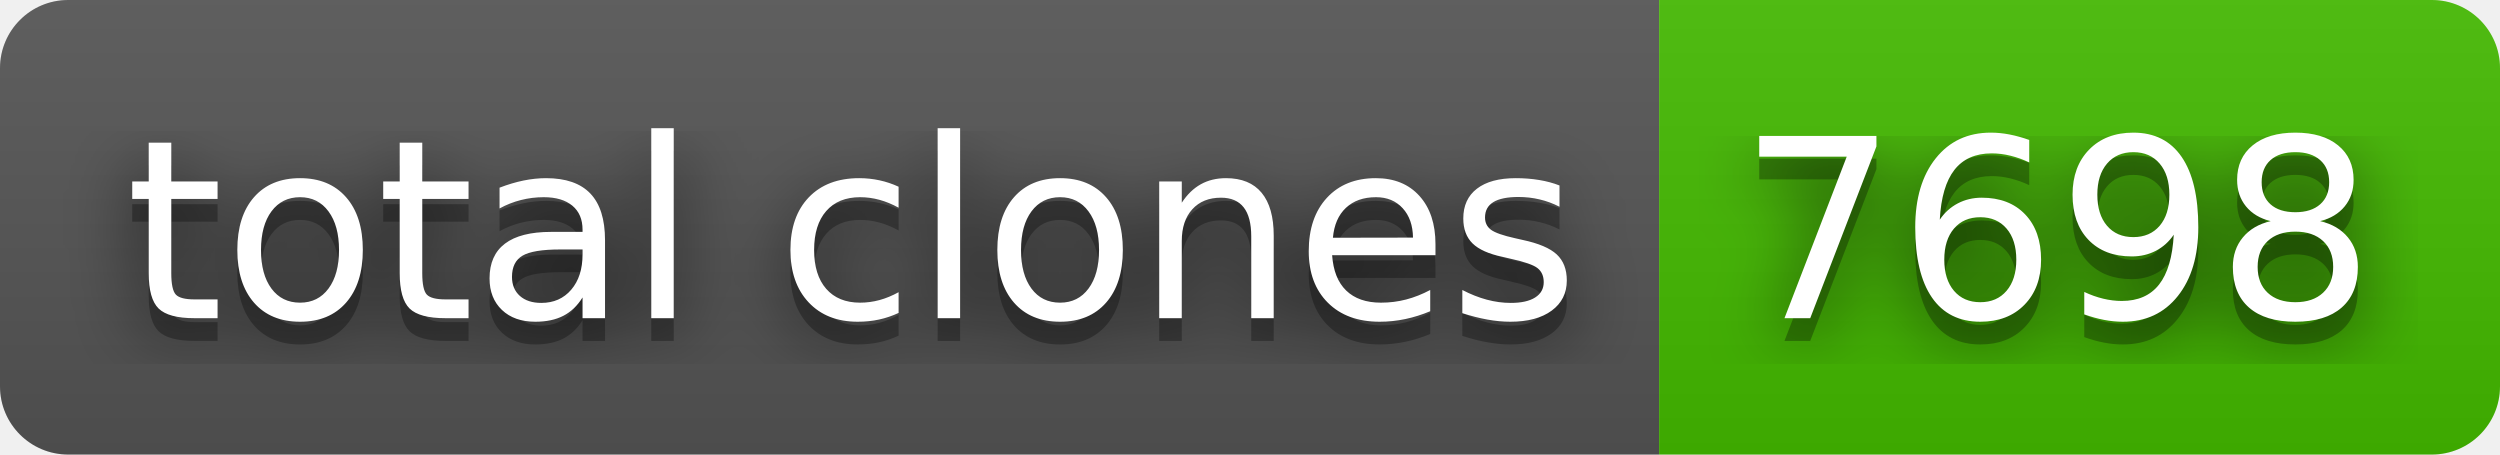
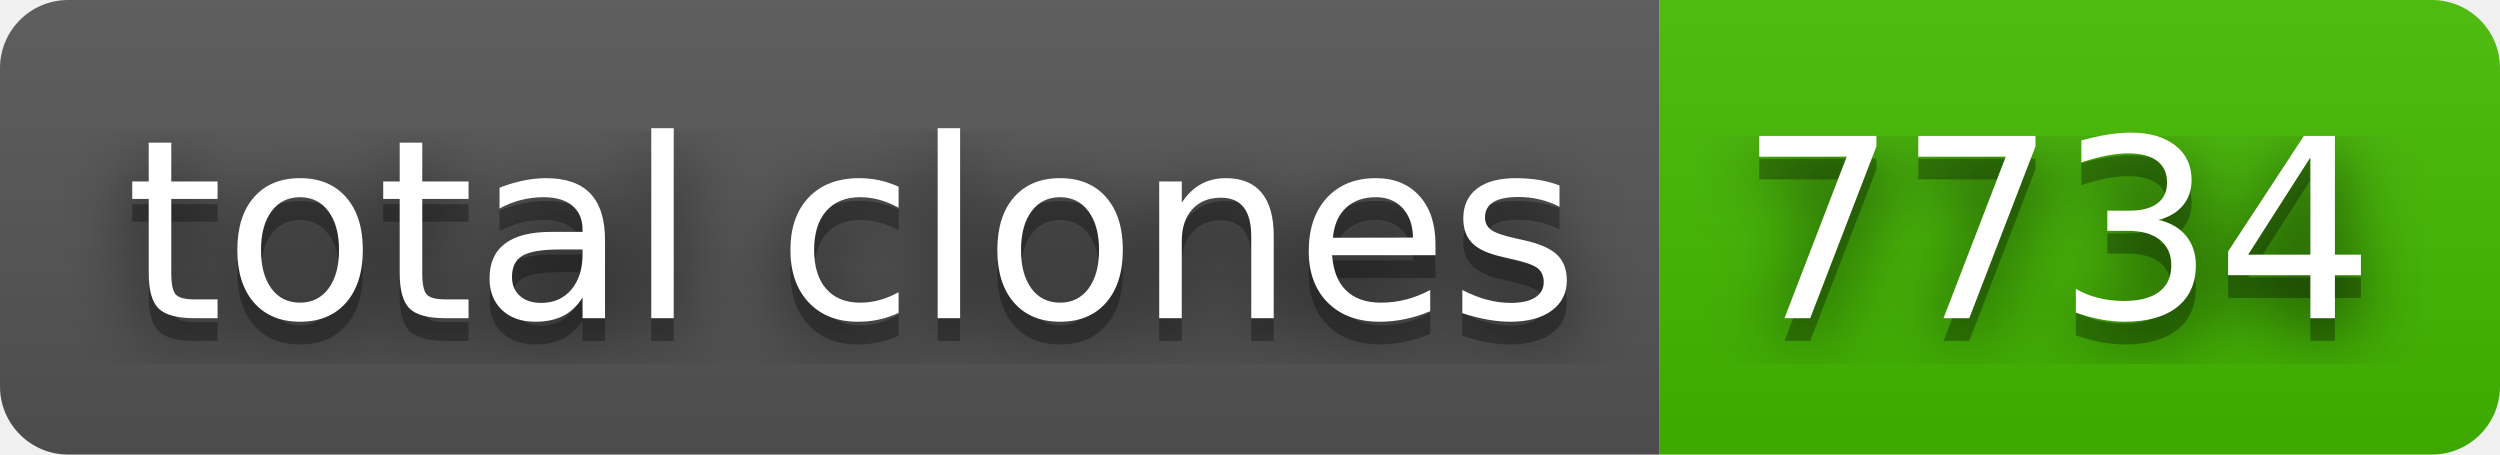
- <svg xmlns="http://www.w3.org/2000/svg" width="110" height="20" role="img" aria-label="total clones: 7698">
+ <svg xmlns="http://www.w3.org/2000/svg" width="110" height="20" role="img" aria-label="total clones: 7734">
  <filter id="blur">
    <feGaussianBlur in="SourceGraphic" stdDeviation="16" />
  </filter>
  <linearGradient id="s" x2="0" y2="100%">
    <stop offset="0" stop-color="#bbb" stop-opacity=".1" />
    <stop offset="1" stop-opacity=".1" />
  </linearGradient>
  <clipPath id="r">
    <rect width="110" height="20" rx="3" fill="#fff" />
  </clipPath>
  <g clip-path="url(#r)">
    <rect width="73" height="20" fill="#555" />
    <rect x="73" width="37" height="20" fill="#4b0" />
    <rect width="110" height="20" fill="url(#s)" />
  </g>
  <g fill="#fff" text-anchor="middle" font-family="Verdana,Geneva,DejaVu Sans,sans-serif" text-rendering="geometricPrecision" font-size="110">
    <text aria-hidden="true" x="375" y="150" fill="#010101" fill-opacity=".80" filter="url(#blur)" transform="scale(.1)" textLength="630">total clones</text>
    <text aria-hidden="true" x="375" y="150" fill="#010101" fill-opacity=".3" transform="scale(.1)" textLength="630">total clones</text>
    <text x="375" y="140" transform="scale(.1)" fill="#fff" textLength="630">total clones</text>
-     <text aria-hidden="true" x="905" y="150" fill="#010101" fill-opacity=".80" filter="url(#blur)" transform="scale(.1)" textLength="270">7698</text>
-     <text aria-hidden="true" x="905" y="150" fill="#010101" fill-opacity=".3" transform="scale(.1)" textLength="270">7698</text>
-     <text x="905" y="140" transform="scale(.1)" fill="#fff" textLength="270">7698</text>
+     <text aria-hidden="true" x="905" y="150" fill="#010101" fill-opacity=".80" filter="url(#blur)" transform="scale(.1)" textLength="270">7734</text>
+     <text aria-hidden="true" x="905" y="150" fill="#010101" fill-opacity=".3" transform="scale(.1)" textLength="270">7734</text>
+     <text x="905" y="140" transform="scale(.1)" fill="#fff" textLength="270">7734</text>
  </g>
</svg>
